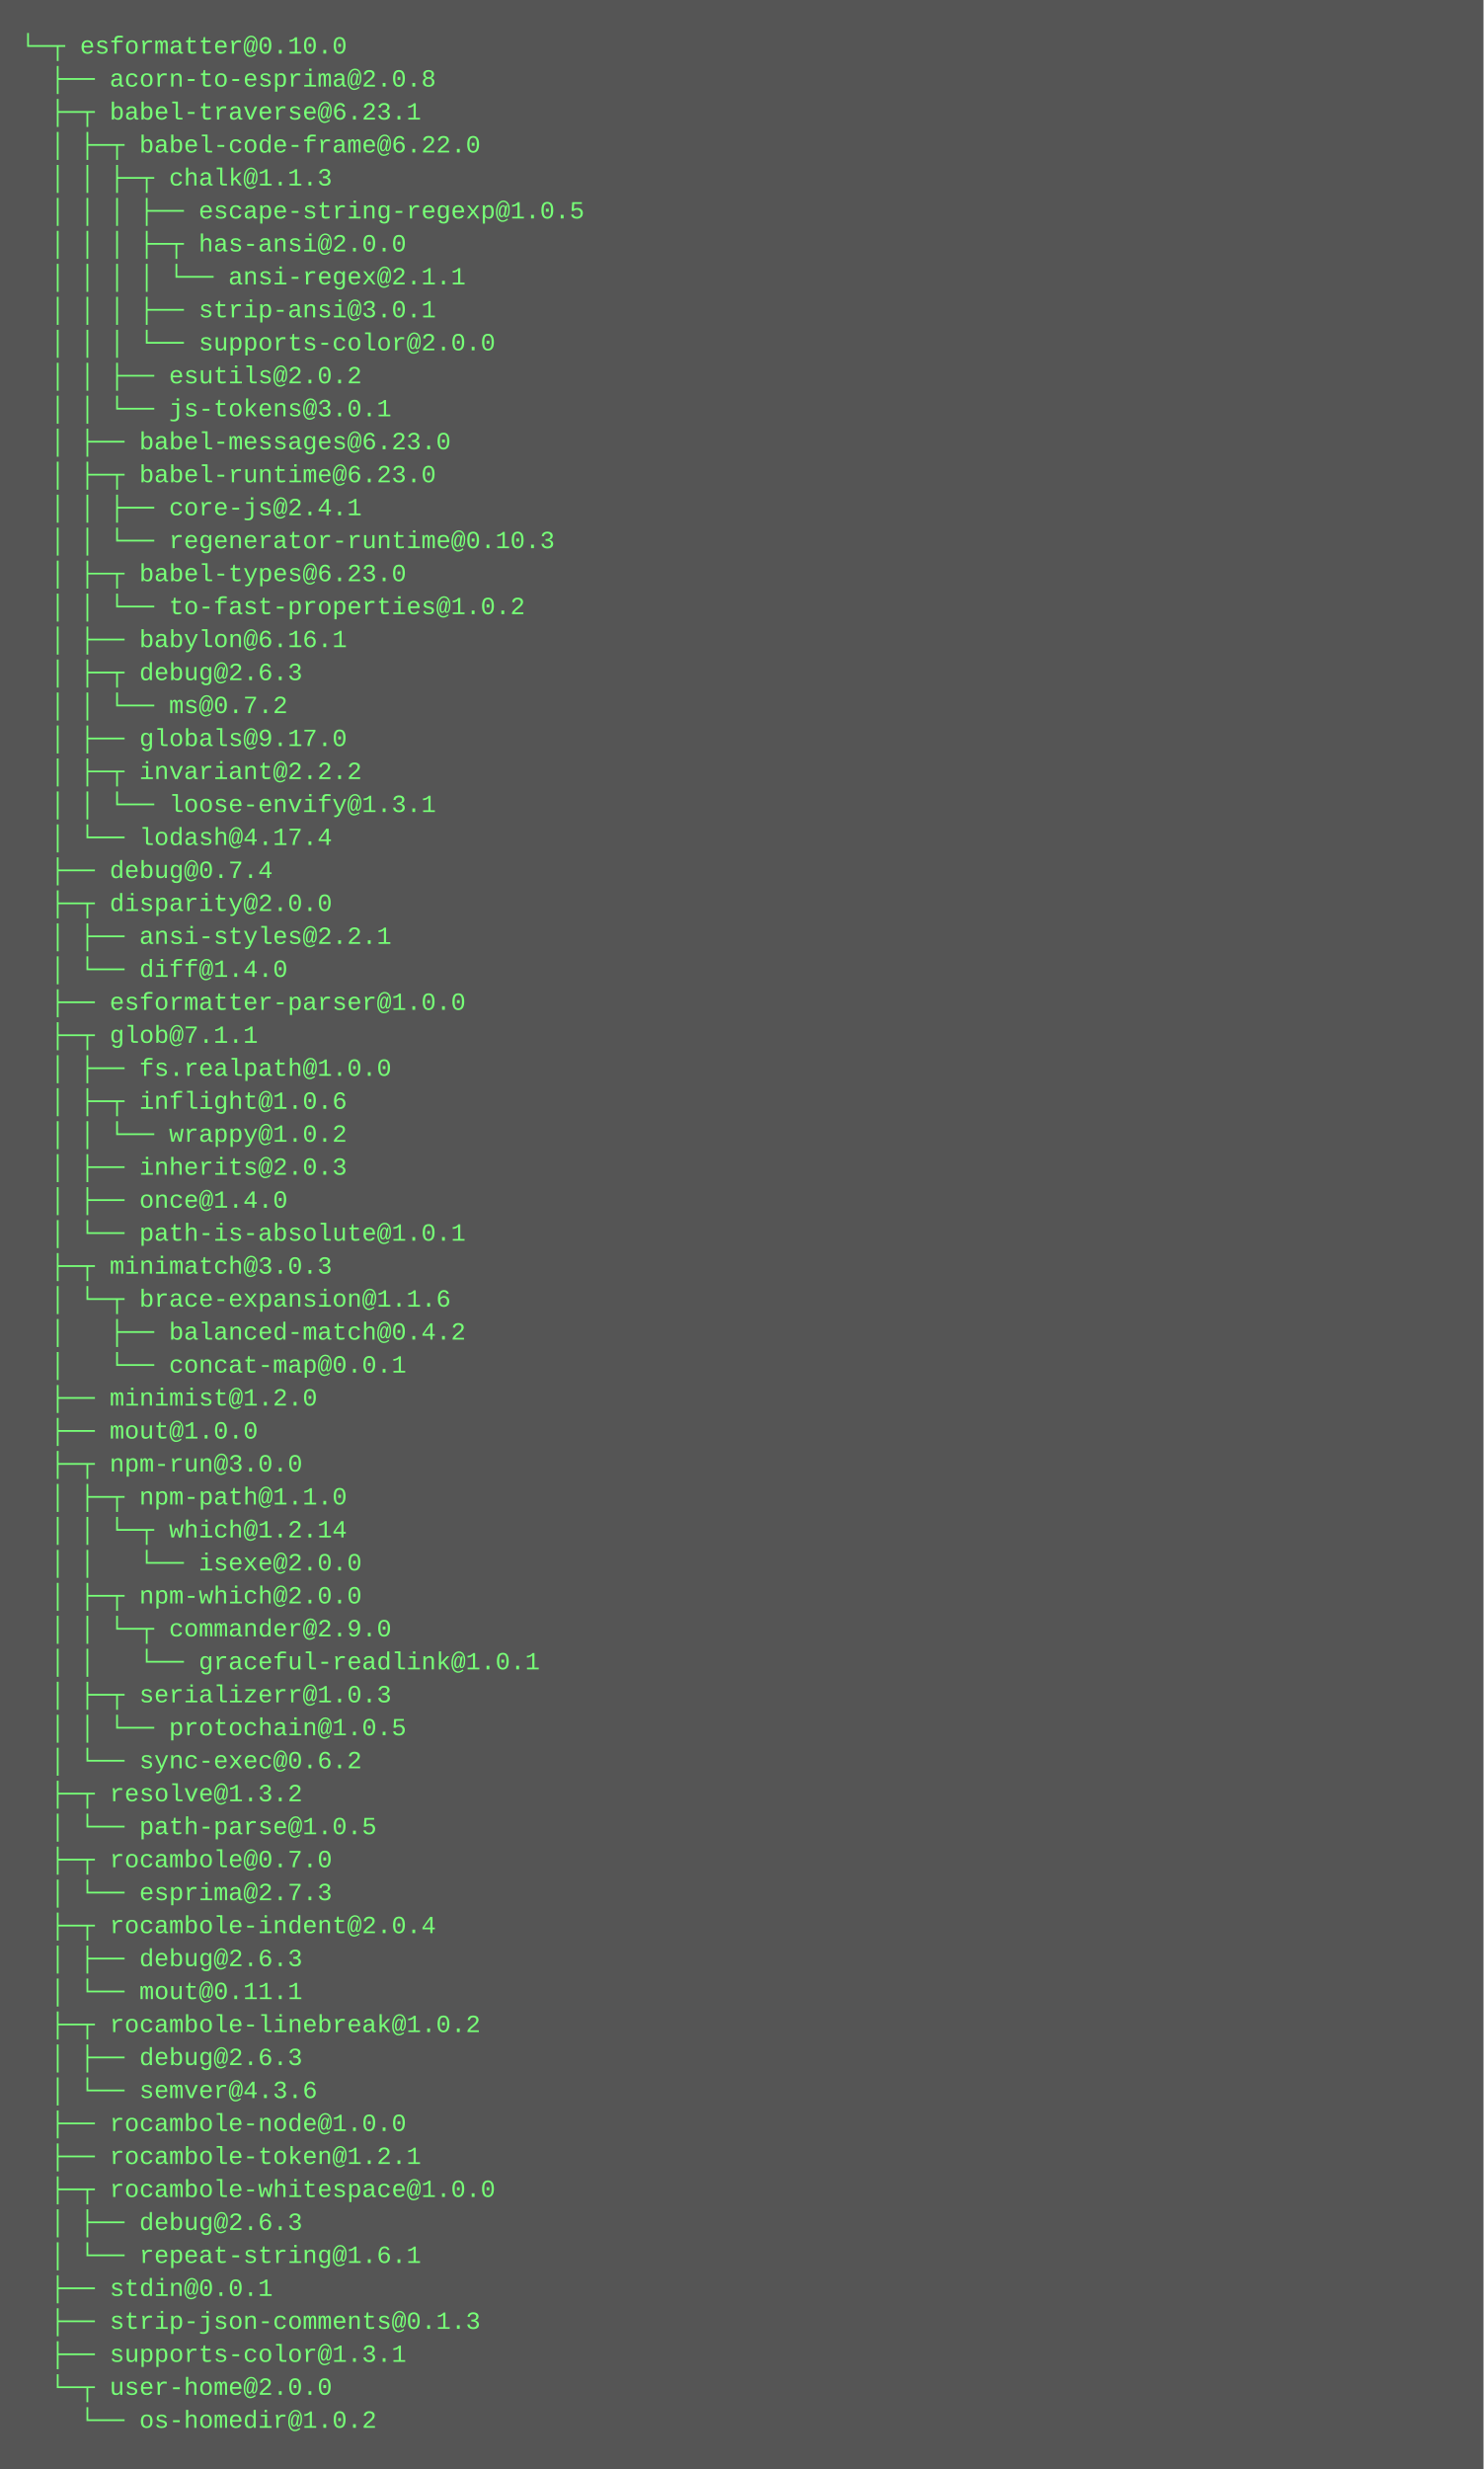
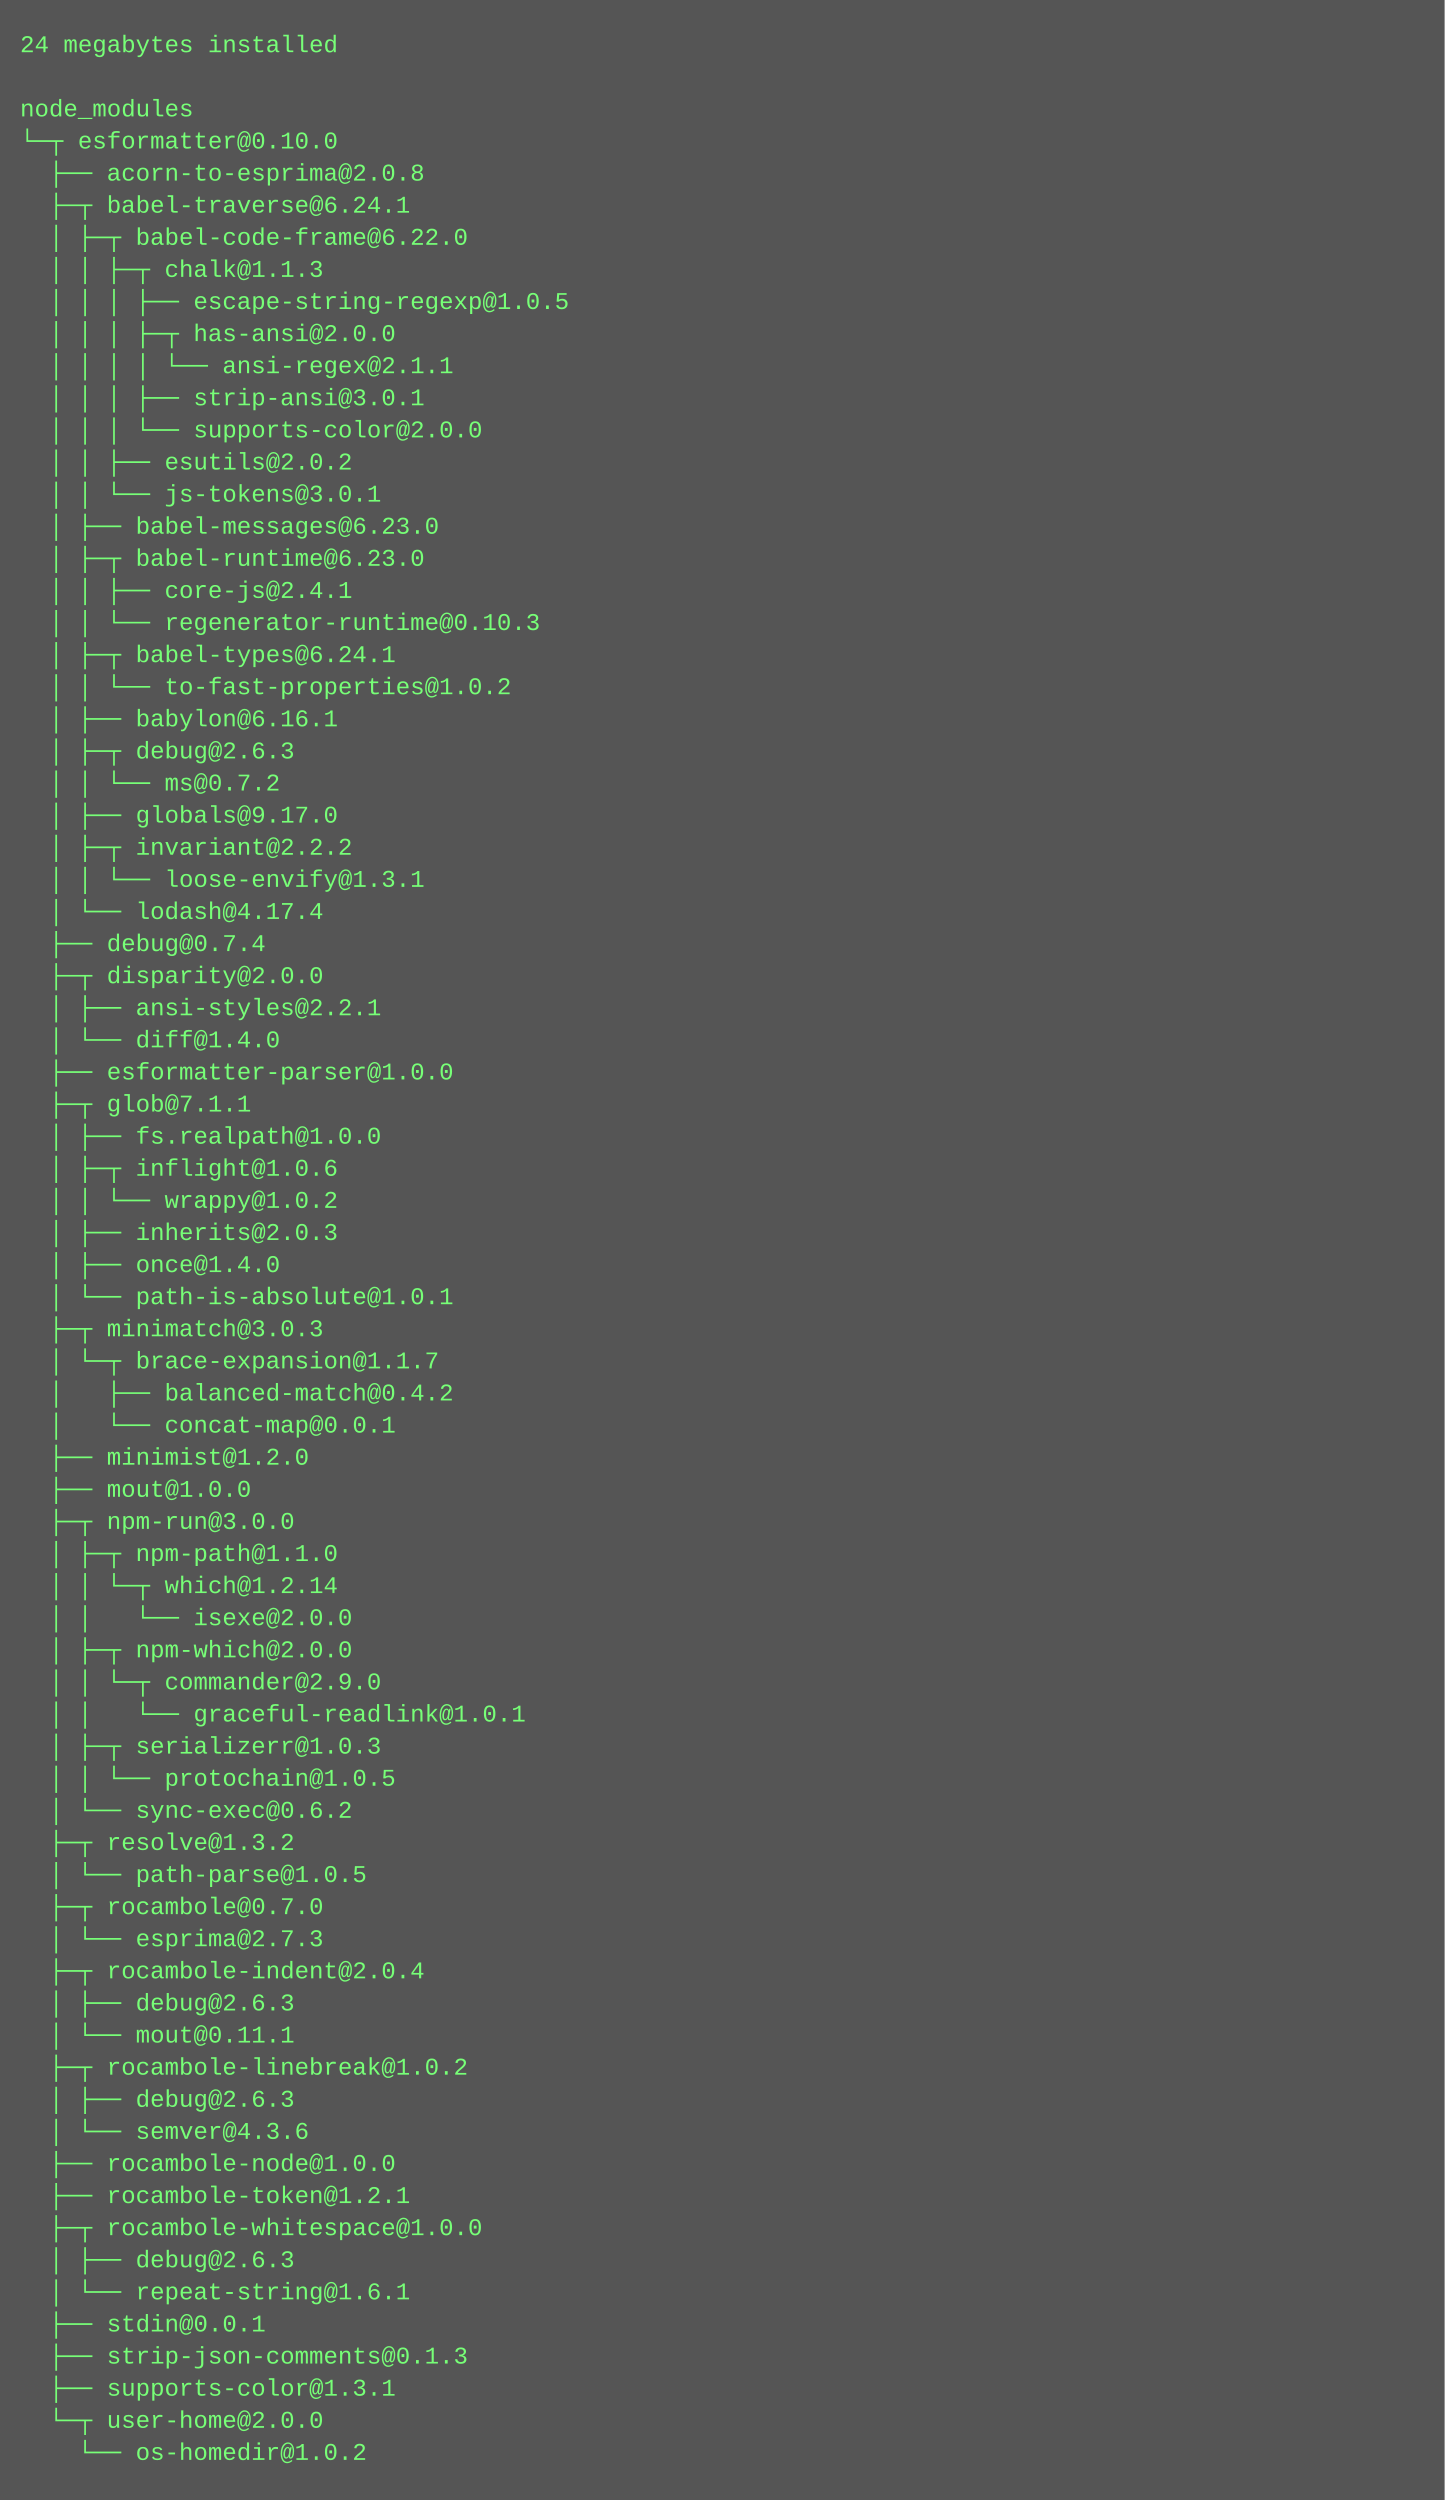
- <svg xmlns="http://www.w3.org/2000/svg" height="1198" width="720">
-   <rect height="1198" fill="#555" width="720" />
+ <svg xmlns="http://www.w3.org/2000/svg" height="1246" width="720">
+   <rect height="1246" fill="#555" width="720" />
  <text fill="#7f7" font-family="Courier New" font-size="12" xml:space="preserve">
-     <tspan x="10" y="26">└─┬ esformatter@0.10.0 </tspan>
-     <tspan x="10" y="42">  ├── acorn-to-esprima@2.0.8 </tspan>
-     <tspan x="10" y="58">  ├─┬ babel-traverse@6.23.1 </tspan>
-     <tspan x="10" y="74">  │ ├─┬ babel-code-frame@6.22.0 </tspan>
-     <tspan x="10" y="90">  │ │ ├─┬ chalk@1.1.3 </tspan>
-     <tspan x="10" y="106">  │ │ │ ├── escape-string-regexp@1.0.5 </tspan>
-     <tspan x="10" y="122">  │ │ │ ├─┬ has-ansi@2.0.0 </tspan>
-     <tspan x="10" y="138">  │ │ │ │ └── ansi-regex@2.1.1 </tspan>
-     <tspan x="10" y="154">  │ │ │ ├── strip-ansi@3.0.1 </tspan>
-     <tspan x="10" y="170">  │ │ │ └── supports-color@2.0.0 </tspan>
-     <tspan x="10" y="186">  │ │ ├── esutils@2.0.2 </tspan>
-     <tspan x="10" y="202">  │ │ └── js-tokens@3.0.1 </tspan>
-     <tspan x="10" y="218">  │ ├── babel-messages@6.23.0 </tspan>
-     <tspan x="10" y="234">  │ ├─┬ babel-runtime@6.23.0 </tspan>
-     <tspan x="10" y="250">  │ │ ├── core-js@2.4.1 </tspan>
-     <tspan x="10" y="266">  │ │ └── regenerator-runtime@0.10.3 </tspan>
-     <tspan x="10" y="282">  │ ├─┬ babel-types@6.23.0 </tspan>
-     <tspan x="10" y="298">  │ │ └── to-fast-properties@1.0.2 </tspan>
-     <tspan x="10" y="314">  │ ├── babylon@6.16.1 </tspan>
-     <tspan x="10" y="330">  │ ├─┬ debug@2.6.3 </tspan>
-     <tspan x="10" y="346">  │ │ └── ms@0.7.2 </tspan>
-     <tspan x="10" y="362">  │ ├── globals@9.17.0 </tspan>
-     <tspan x="10" y="378">  │ ├─┬ invariant@2.2.2 </tspan>
-     <tspan x="10" y="394">  │ │ └── loose-envify@1.3.1 </tspan>
-     <tspan x="10" y="410">  │ └── lodash@4.17.4 </tspan>
-     <tspan x="10" y="426">  ├── debug@0.7.4 </tspan>
-     <tspan x="10" y="442">  ├─┬ disparity@2.0.0 </tspan>
-     <tspan x="10" y="458">  │ ├── ansi-styles@2.2.1 </tspan>
-     <tspan x="10" y="474">  │ └── diff@1.4.0 </tspan>
-     <tspan x="10" y="490">  ├── esformatter-parser@1.0.0 </tspan>
-     <tspan x="10" y="506">  ├─┬ glob@7.1.1 </tspan>
-     <tspan x="10" y="522">  │ ├── fs.realpath@1.0.0 </tspan>
-     <tspan x="10" y="538">  │ ├─┬ inflight@1.0.6 </tspan>
-     <tspan x="10" y="554">  │ │ └── wrappy@1.0.2 </tspan>
-     <tspan x="10" y="570">  │ ├── inherits@2.0.3 </tspan>
-     <tspan x="10" y="586">  │ ├── once@1.4.0 </tspan>
-     <tspan x="10" y="602">  │ └── path-is-absolute@1.0.1 </tspan>
-     <tspan x="10" y="618">  ├─┬ minimatch@3.0.3 </tspan>
-     <tspan x="10" y="634">  │ └─┬ brace-expansion@1.1.6 </tspan>
-     <tspan x="10" y="650">  │   ├── balanced-match@0.4.2 </tspan>
-     <tspan x="10" y="666">  │   └── concat-map@0.0.1 </tspan>
-     <tspan x="10" y="682">  ├── minimist@1.2.0 </tspan>
-     <tspan x="10" y="698">  ├── mout@1.0.0 </tspan>
-     <tspan x="10" y="714">  ├─┬ npm-run@3.0.0 </tspan>
-     <tspan x="10" y="730">  │ ├─┬ npm-path@1.1.0 </tspan>
-     <tspan x="10" y="746">  │ │ └─┬ which@1.2.14 </tspan>
-     <tspan x="10" y="762">  │ │   └── isexe@2.0.0 </tspan>
-     <tspan x="10" y="778">  │ ├─┬ npm-which@2.0.0 </tspan>
-     <tspan x="10" y="794">  │ │ └─┬ commander@2.9.0 </tspan>
-     <tspan x="10" y="810">  │ │   └── graceful-readlink@1.0.1 </tspan>
-     <tspan x="10" y="826">  │ ├─┬ serializerr@1.0.3 </tspan>
-     <tspan x="10" y="842">  │ │ └── protochain@1.0.5 </tspan>
-     <tspan x="10" y="858">  │ └── sync-exec@0.6.2 </tspan>
-     <tspan x="10" y="874">  ├─┬ resolve@1.3.2 </tspan>
-     <tspan x="10" y="890">  │ └── path-parse@1.0.5 </tspan>
-     <tspan x="10" y="906">  ├─┬ rocambole@0.7.0 </tspan>
-     <tspan x="10" y="922">  │ └── esprima@2.7.3 </tspan>
-     <tspan x="10" y="938">  ├─┬ rocambole-indent@2.0.4 </tspan>
-     <tspan x="10" y="954">  │ ├── debug@2.6.3 </tspan>
-     <tspan x="10" y="970">  │ └── mout@0.11.1 </tspan>
-     <tspan x="10" y="986">  ├─┬ rocambole-linebreak@1.0.2 </tspan>
+     <tspan x="10" y="26">24 megabytes installed</tspan>
+     <tspan x="10" y="42" />
+     <tspan x="10" y="58">node_modules</tspan>
+     <tspan x="10" y="74">└─┬ esformatter@0.10.0 </tspan>
+     <tspan x="10" y="90">  ├── acorn-to-esprima@2.0.8 </tspan>
+     <tspan x="10" y="106">  ├─┬ babel-traverse@6.24.1 </tspan>
+     <tspan x="10" y="122">  │ ├─┬ babel-code-frame@6.22.0 </tspan>
+     <tspan x="10" y="138">  │ │ ├─┬ chalk@1.1.3 </tspan>
+     <tspan x="10" y="154">  │ │ │ ├── escape-string-regexp@1.0.5 </tspan>
+     <tspan x="10" y="170">  │ │ │ ├─┬ has-ansi@2.0.0 </tspan>
+     <tspan x="10" y="186">  │ │ │ │ └── ansi-regex@2.1.1 </tspan>
+     <tspan x="10" y="202">  │ │ │ ├── strip-ansi@3.0.1 </tspan>
+     <tspan x="10" y="218">  │ │ │ └── supports-color@2.0.0 </tspan>
+     <tspan x="10" y="234">  │ │ ├── esutils@2.0.2 </tspan>
+     <tspan x="10" y="250">  │ │ └── js-tokens@3.0.1 </tspan>
+     <tspan x="10" y="266">  │ ├── babel-messages@6.23.0 </tspan>
+     <tspan x="10" y="282">  │ ├─┬ babel-runtime@6.23.0 </tspan>
+     <tspan x="10" y="298">  │ │ ├── core-js@2.4.1 </tspan>
+     <tspan x="10" y="314">  │ │ └── regenerator-runtime@0.10.3 </tspan>
+     <tspan x="10" y="330">  │ ├─┬ babel-types@6.24.1 </tspan>
+     <tspan x="10" y="346">  │ │ └── to-fast-properties@1.0.2 </tspan>
+     <tspan x="10" y="362">  │ ├── babylon@6.16.1 </tspan>
+     <tspan x="10" y="378">  │ ├─┬ debug@2.6.3 </tspan>
+     <tspan x="10" y="394">  │ │ └── ms@0.7.2 </tspan>
+     <tspan x="10" y="410">  │ ├── globals@9.17.0 </tspan>
+     <tspan x="10" y="426">  │ ├─┬ invariant@2.2.2 </tspan>
+     <tspan x="10" y="442">  │ │ └── loose-envify@1.3.1 </tspan>
+     <tspan x="10" y="458">  │ └── lodash@4.17.4 </tspan>
+     <tspan x="10" y="474">  ├── debug@0.7.4 </tspan>
+     <tspan x="10" y="490">  ├─┬ disparity@2.0.0 </tspan>
+     <tspan x="10" y="506">  │ ├── ansi-styles@2.2.1 </tspan>
+     <tspan x="10" y="522">  │ └── diff@1.4.0 </tspan>
+     <tspan x="10" y="538">  ├── esformatter-parser@1.0.0 </tspan>
+     <tspan x="10" y="554">  ├─┬ glob@7.1.1 </tspan>
+     <tspan x="10" y="570">  │ ├── fs.realpath@1.0.0 </tspan>
+     <tspan x="10" y="586">  │ ├─┬ inflight@1.0.6 </tspan>
+     <tspan x="10" y="602">  │ │ └── wrappy@1.0.2 </tspan>
+     <tspan x="10" y="618">  │ ├── inherits@2.0.3 </tspan>
+     <tspan x="10" y="634">  │ ├── once@1.4.0 </tspan>
+     <tspan x="10" y="650">  │ └── path-is-absolute@1.0.1 </tspan>
+     <tspan x="10" y="666">  ├─┬ minimatch@3.0.3 </tspan>
+     <tspan x="10" y="682">  │ └─┬ brace-expansion@1.1.7 </tspan>
+     <tspan x="10" y="698">  │   ├── balanced-match@0.4.2 </tspan>
+     <tspan x="10" y="714">  │   └── concat-map@0.0.1 </tspan>
+     <tspan x="10" y="730">  ├── minimist@1.2.0 </tspan>
+     <tspan x="10" y="746">  ├── mout@1.0.0 </tspan>
+     <tspan x="10" y="762">  ├─┬ npm-run@3.0.0 </tspan>
+     <tspan x="10" y="778">  │ ├─┬ npm-path@1.1.0 </tspan>
+     <tspan x="10" y="794">  │ │ └─┬ which@1.2.14 </tspan>
+     <tspan x="10" y="810">  │ │   └── isexe@2.0.0 </tspan>
+     <tspan x="10" y="826">  │ ├─┬ npm-which@2.0.0 </tspan>
+     <tspan x="10" y="842">  │ │ └─┬ commander@2.9.0 </tspan>
+     <tspan x="10" y="858">  │ │   └── graceful-readlink@1.0.1 </tspan>
+     <tspan x="10" y="874">  │ ├─┬ serializerr@1.0.3 </tspan>
+     <tspan x="10" y="890">  │ │ └── protochain@1.0.5 </tspan>
+     <tspan x="10" y="906">  │ └── sync-exec@0.6.2 </tspan>
+     <tspan x="10" y="922">  ├─┬ resolve@1.3.2 </tspan>
+     <tspan x="10" y="938">  │ └── path-parse@1.0.5 </tspan>
+     <tspan x="10" y="954">  ├─┬ rocambole@0.7.0 </tspan>
+     <tspan x="10" y="970">  │ └── esprima@2.7.3 </tspan>
+     <tspan x="10" y="986">  ├─┬ rocambole-indent@2.0.4 </tspan>
    <tspan x="10" y="1002">  │ ├── debug@2.6.3 </tspan>
-     <tspan x="10" y="1018">  │ └── semver@4.3.6 </tspan>
-     <tspan x="10" y="1034">  ├── rocambole-node@1.0.0 </tspan>
-     <tspan x="10" y="1050">  ├── rocambole-token@1.2.1 </tspan>
-     <tspan x="10" y="1066">  ├─┬ rocambole-whitespace@1.0.0 </tspan>
-     <tspan x="10" y="1082">  │ ├── debug@2.6.3 </tspan>
-     <tspan x="10" y="1098">  │ └── repeat-string@1.6.1 </tspan>
-     <tspan x="10" y="1114">  ├── stdin@0.0.1 </tspan>
-     <tspan x="10" y="1130">  ├── strip-json-comments@0.1.3 </tspan>
-     <tspan x="10" y="1146">  ├── supports-color@1.3.1 </tspan>
-     <tspan x="10" y="1162">  └─┬ user-home@2.0.0 </tspan>
-     <tspan x="10" y="1178">    └── os-homedir@1.0.2</tspan>
+     <tspan x="10" y="1018">  │ └── mout@0.11.1 </tspan>
+     <tspan x="10" y="1034">  ├─┬ rocambole-linebreak@1.0.2 </tspan>
+     <tspan x="10" y="1050">  │ ├── debug@2.6.3 </tspan>
+     <tspan x="10" y="1066">  │ └── semver@4.3.6 </tspan>
+     <tspan x="10" y="1082">  ├── rocambole-node@1.0.0 </tspan>
+     <tspan x="10" y="1098">  ├── rocambole-token@1.2.1 </tspan>
+     <tspan x="10" y="1114">  ├─┬ rocambole-whitespace@1.0.0 </tspan>
+     <tspan x="10" y="1130">  │ ├── debug@2.6.3 </tspan>
+     <tspan x="10" y="1146">  │ └── repeat-string@1.6.1 </tspan>
+     <tspan x="10" y="1162">  ├── stdin@0.0.1 </tspan>
+     <tspan x="10" y="1178">  ├── strip-json-comments@0.1.3 </tspan>
+     <tspan x="10" y="1194">  ├── supports-color@1.3.1 </tspan>
+     <tspan x="10" y="1210">  └─┬ user-home@2.0.0 </tspan>
+     <tspan x="10" y="1226">    └── os-homedir@1.0.2</tspan>
  </text>
</svg>
